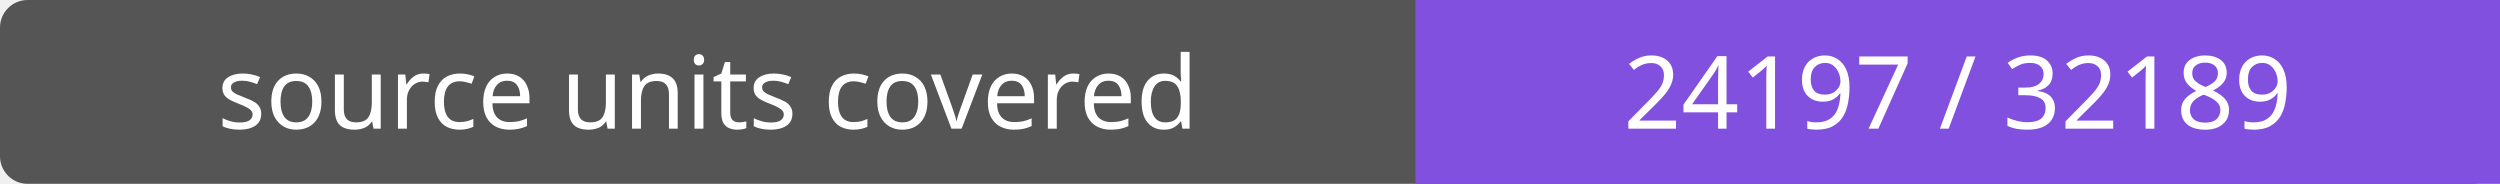
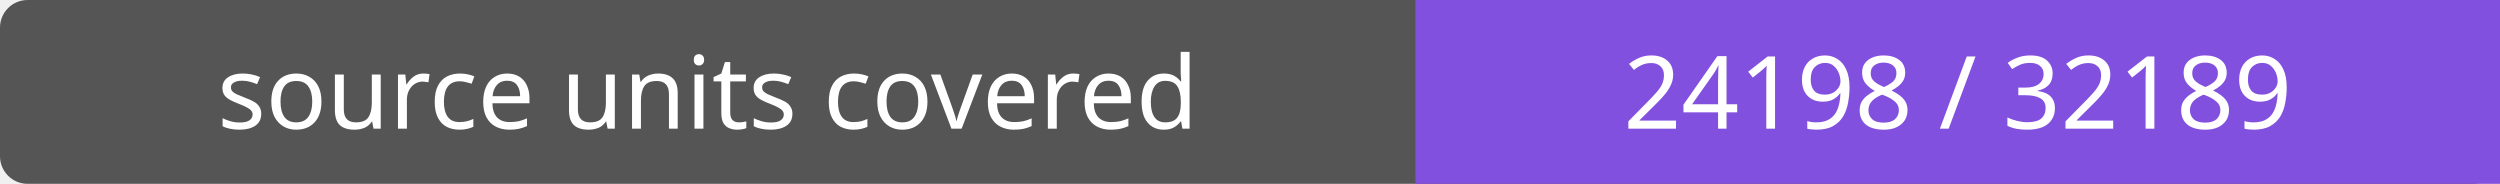
- <svg xmlns="http://www.w3.org/2000/svg" width="272" height="20" role="img" aria-label="source units covered: 24197 / 32189">
+ <svg xmlns="http://www.w3.org/2000/svg" width="272" height="20" role="img" aria-label="source units covered: 24198 / 32189">
  <rect width="272" height="20" rx="3" fill="#555" />
  <path fill="#8250df" d="M154 0h118v20H154z" />
  <g fill="#fff" text-anchor="middle" font-family="Verdana,sans-serif" font-size="11">
    <text x="77.0" y="14">source units covered</text>
-     <text x="213.0" y="14">24197 / 32189</text>
+     <text x="213.0" y="14">24198 / 32189</text>
  </g>
</svg>
